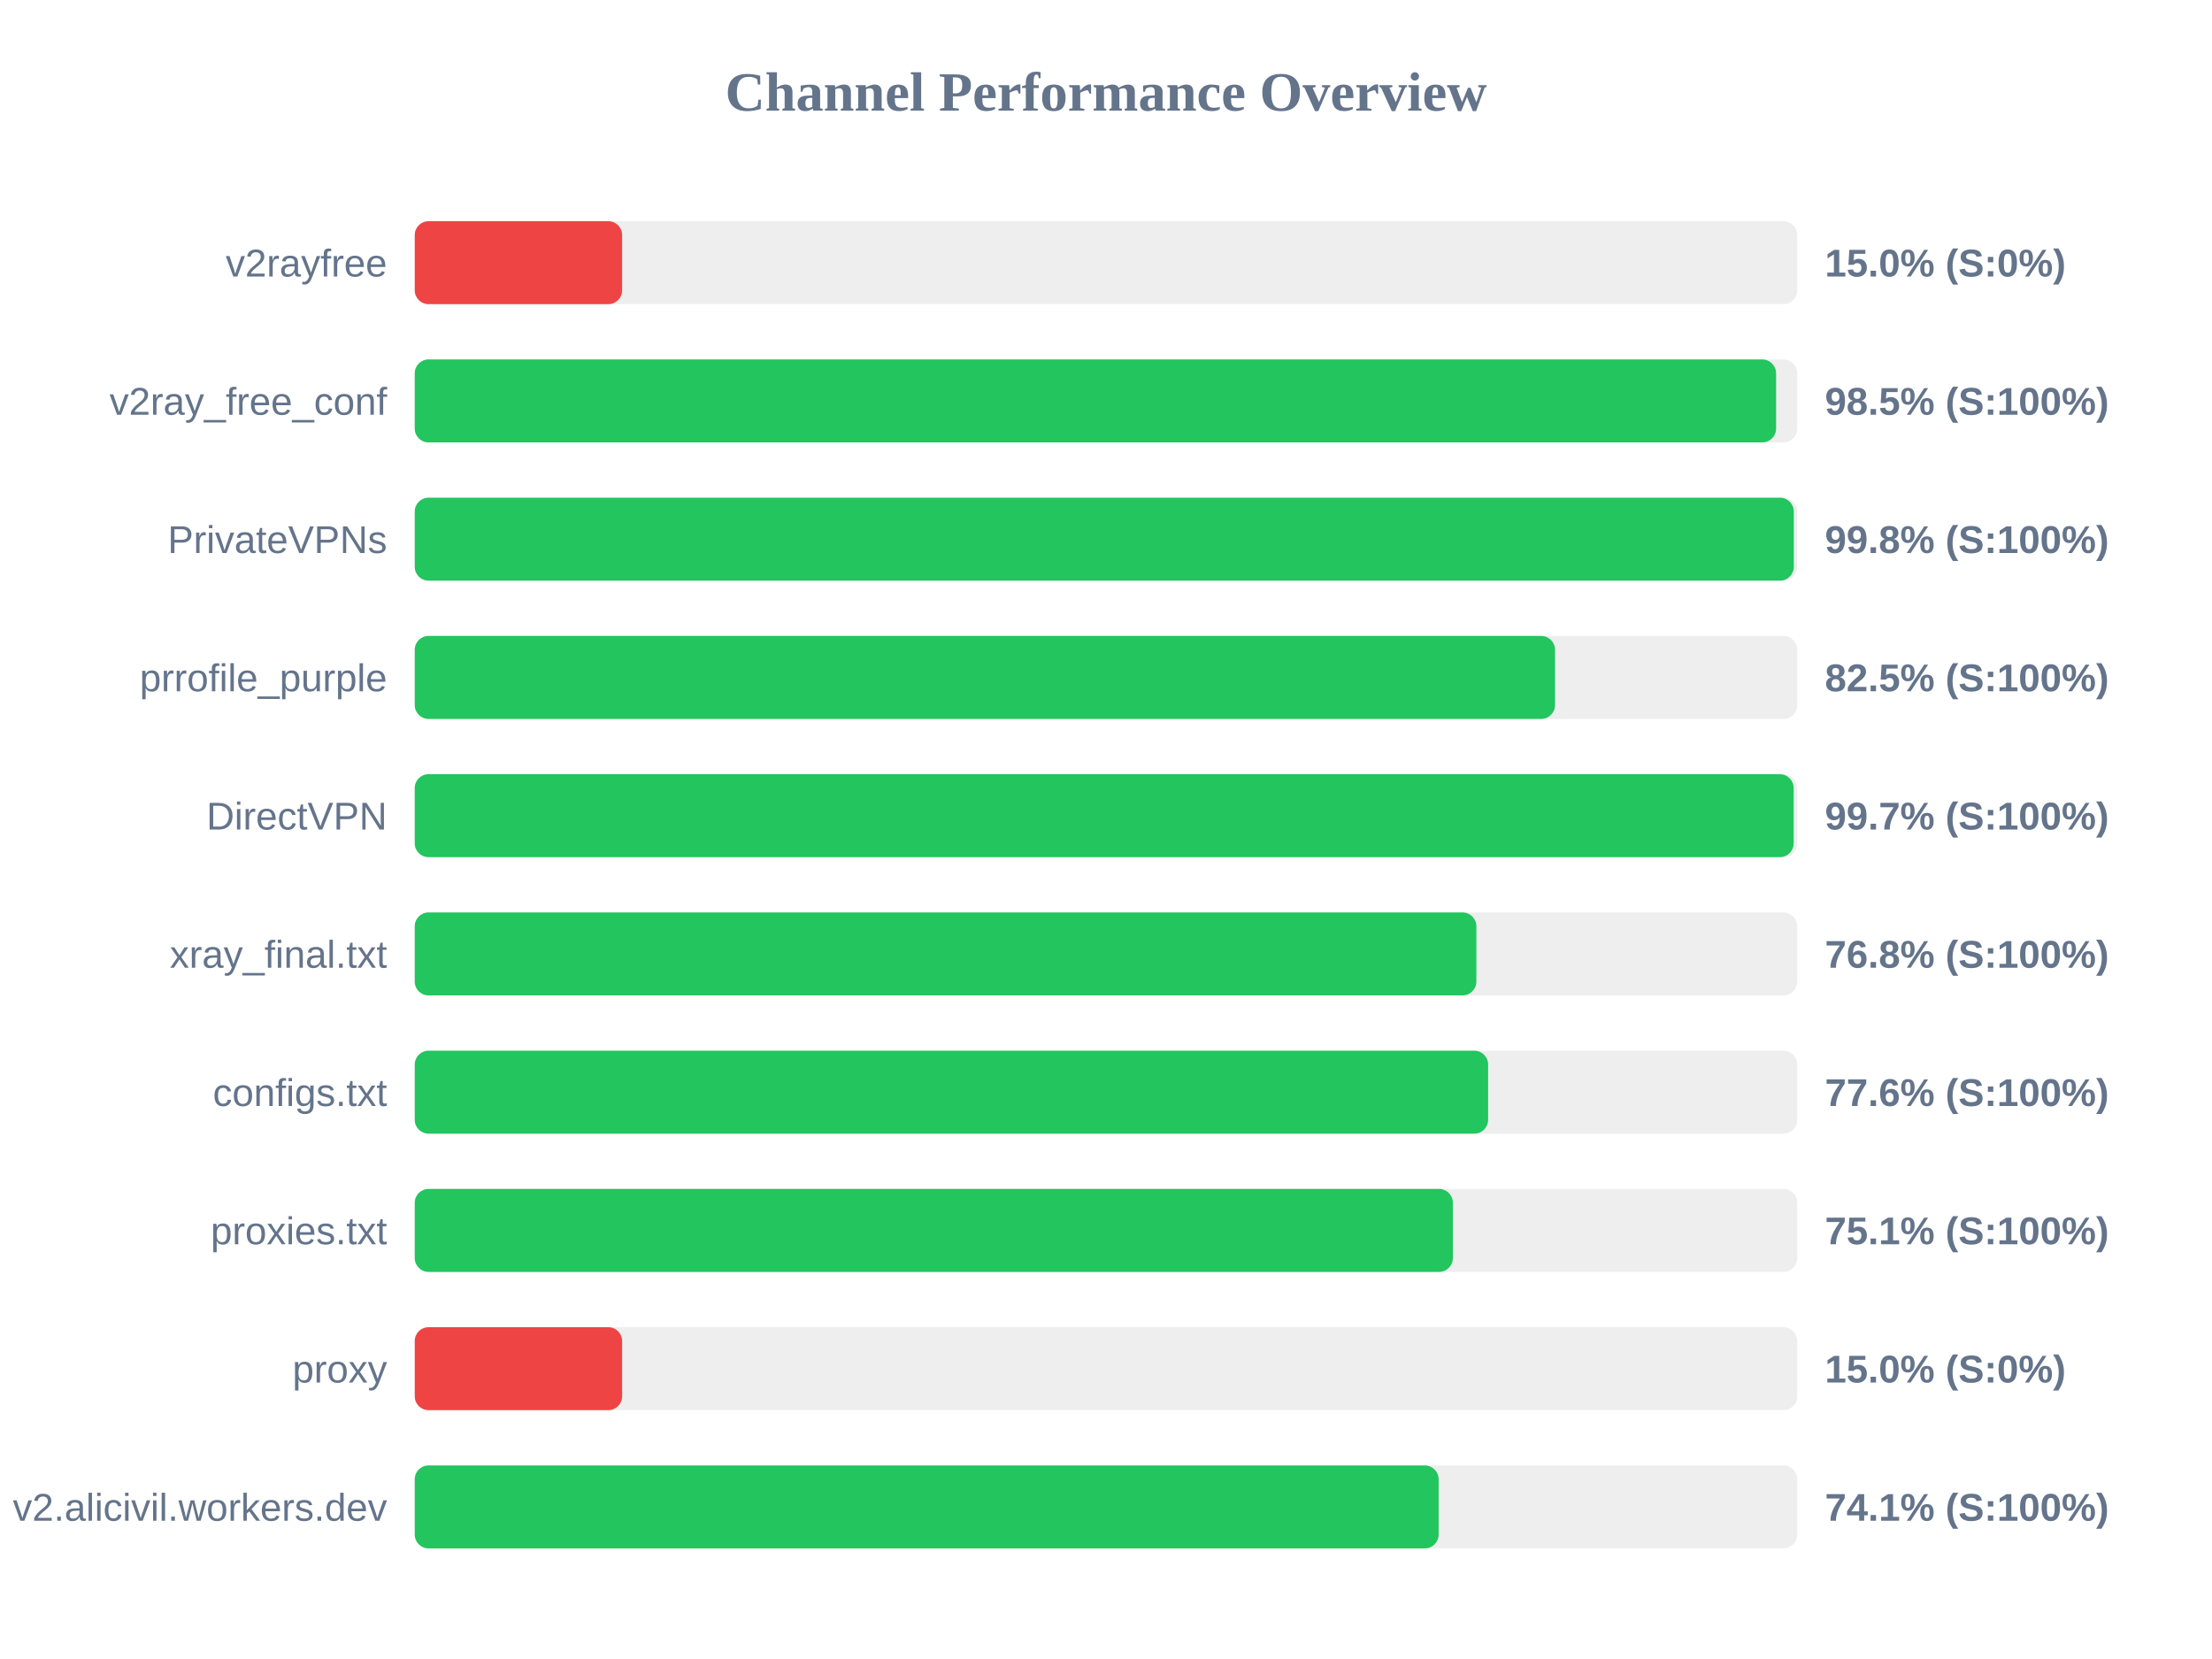
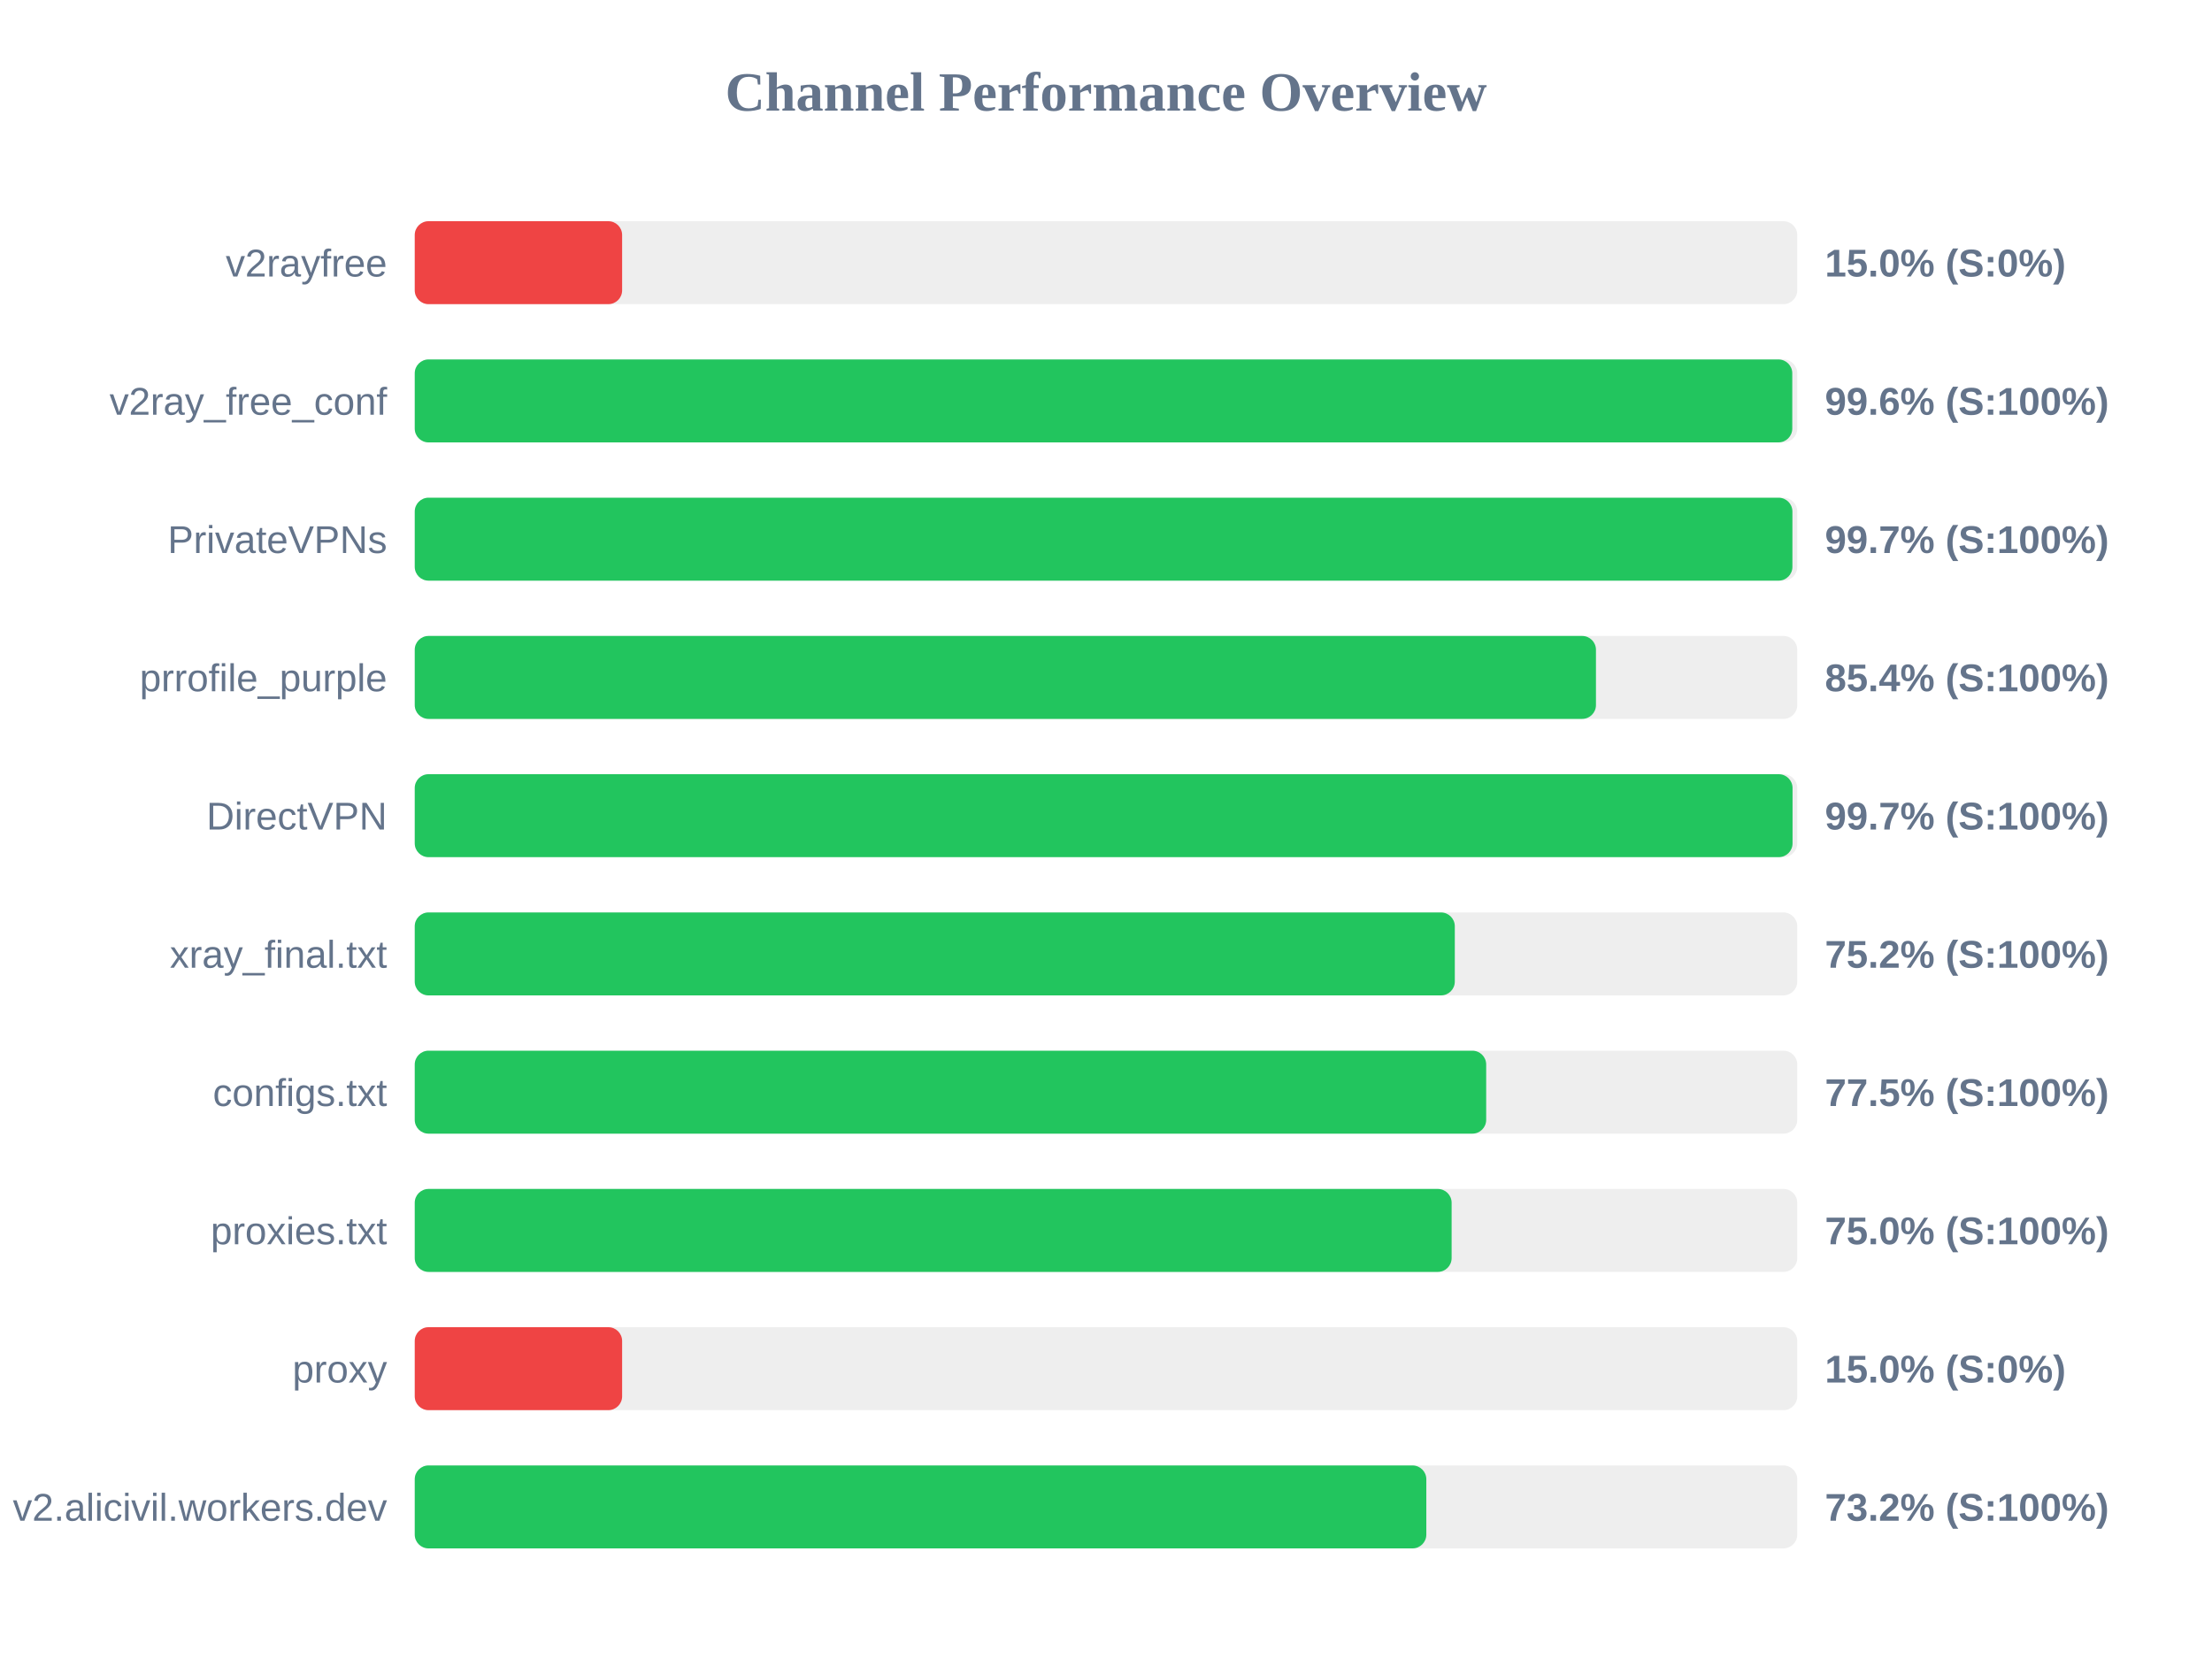
<svg xmlns="http://www.w3.org/2000/svg" width="800" height="600" version="1.1">
  <style>
        .row { font: 14px Arial; fill: #64748b; }
        .score { font: bold 14px Arial; fill: #64748b; }
    </style>
  <text x="400" y="40" text-anchor="middle" font-size="20px" font-weight="bold" fill="#64748b">Channel Performance Overview</text>
  <rect x="150" y="80" width="500" height="30" fill="#eee" rx="5" />
  <rect x="150" y="80" width="75.0" height="30" fill="#ef4444" rx="5" />
  <text x="140" y="100" text-anchor="end" class="row">v2rayfree</text>
  <text x="660" y="100" text-anchor="start" class="score">15.0% (S:0%)</text>
  <rect x="150" y="130" width="500" height="30" fill="#eee" rx="5" />
-   <rect x="150" y="130" width="492.35" height="30" fill="#22c55e" rx="5" />
+   <rect x="150" y="130" width="498.2" height="30" fill="#22c55e" rx="5" />
  <text x="140" y="150" text-anchor="end" class="row">v2ray_free_conf</text>
-   <text x="660" y="150" text-anchor="start" class="score">98.5% (S:100%)</text>
+   <text x="660" y="150" text-anchor="start" class="score">99.6% (S:100%)</text>
  <rect x="150" y="180" width="500" height="30" fill="#eee" rx="5" />
-   <rect x="150" y="180" width="498.75" height="30" fill="#22c55e" rx="5" />
+   <rect x="150" y="180" width="498.25" height="30" fill="#22c55e" rx="5" />
  <text x="140" y="200" text-anchor="end" class="row">PrivateVPNs</text>
-   <text x="660" y="200" text-anchor="start" class="score">99.8% (S:100%)</text>
+   <text x="660" y="200" text-anchor="start" class="score">99.7% (S:100%)</text>
  <rect x="150" y="230" width="500" height="30" fill="#eee" rx="5" />
-   <rect x="150" y="230" width="412.4" height="30" fill="#22c55e" rx="5" />
+   <rect x="150" y="230" width="427.2" height="30" fill="#22c55e" rx="5" />
  <text x="140" y="250" text-anchor="end" class="row">prrofile_purple</text>
-   <text x="660" y="250" text-anchor="start" class="score">82.5% (S:100%)</text>
+   <text x="660" y="250" text-anchor="start" class="score">85.4% (S:100%)</text>
  <rect x="150" y="280" width="500" height="30" fill="#eee" rx="5" />
-   <rect x="150" y="280" width="498.7" height="30" fill="#22c55e" rx="5" />
+   <rect x="150" y="280" width="498.3" height="30" fill="#22c55e" rx="5" />
  <text x="140" y="300" text-anchor="end" class="row">DirectVPN</text>
  <text x="660" y="300" text-anchor="start" class="score">99.7% (S:100%)</text>
  <rect x="150" y="330" width="500" height="30" fill="#eee" rx="5" />
-   <rect x="150" y="330" width="383.95" height="30" fill="#22c55e" rx="5" />
+   <rect x="150" y="330" width="376.15" height="30" fill="#22c55e" rx="5" />
  <text x="140" y="350" text-anchor="end" class="row">xray_final.txt</text>
-   <text x="660" y="350" text-anchor="start" class="score">76.8% (S:100%)</text>
+   <text x="660" y="350" text-anchor="start" class="score">75.2% (S:100%)</text>
  <rect x="150" y="380" width="500" height="30" fill="#eee" rx="5" />
-   <rect x="150" y="380" width="388.2" height="30" fill="#22c55e" rx="5" />
+   <rect x="150" y="380" width="387.5" height="30" fill="#22c55e" rx="5" />
  <text x="140" y="400" text-anchor="end" class="row">configs.txt</text>
-   <text x="660" y="400" text-anchor="start" class="score">77.6% (S:100%)</text>
+   <text x="660" y="400" text-anchor="start" class="score">77.5% (S:100%)</text>
  <rect x="150" y="430" width="500" height="30" fill="#eee" rx="5" />
-   <rect x="150" y="430" width="375.45" height="30" fill="#22c55e" rx="5" />
+   <rect x="150" y="430" width="375.0" height="30" fill="#22c55e" rx="5" />
  <text x="140" y="450" text-anchor="end" class="row">proxies.txt</text>
-   <text x="660" y="450" text-anchor="start" class="score">75.1% (S:100%)</text>
+   <text x="660" y="450" text-anchor="start" class="score">75.0% (S:100%)</text>
  <rect x="150" y="480" width="500" height="30" fill="#eee" rx="5" />
  <rect x="150" y="480" width="75.0" height="30" fill="#ef4444" rx="5" />
  <text x="140" y="500" text-anchor="end" class="row">proxy</text>
  <text x="660" y="500" text-anchor="start" class="score">15.0% (S:0%)</text>
  <rect x="150" y="530" width="500" height="30" fill="#eee" rx="5" />
-   <rect x="150" y="530" width="370.3" height="30" fill="#22c55e" rx="5" />
+   <rect x="150" y="530" width="365.85" height="30" fill="#22c55e" rx="5" />
  <text x="140" y="550" text-anchor="end" class="row">v2.alicivil.workers.dev</text>
-   <text x="660" y="550" text-anchor="start" class="score">74.1% (S:100%)</text>
+   <text x="660" y="550" text-anchor="start" class="score">73.2% (S:100%)</text>
</svg>
